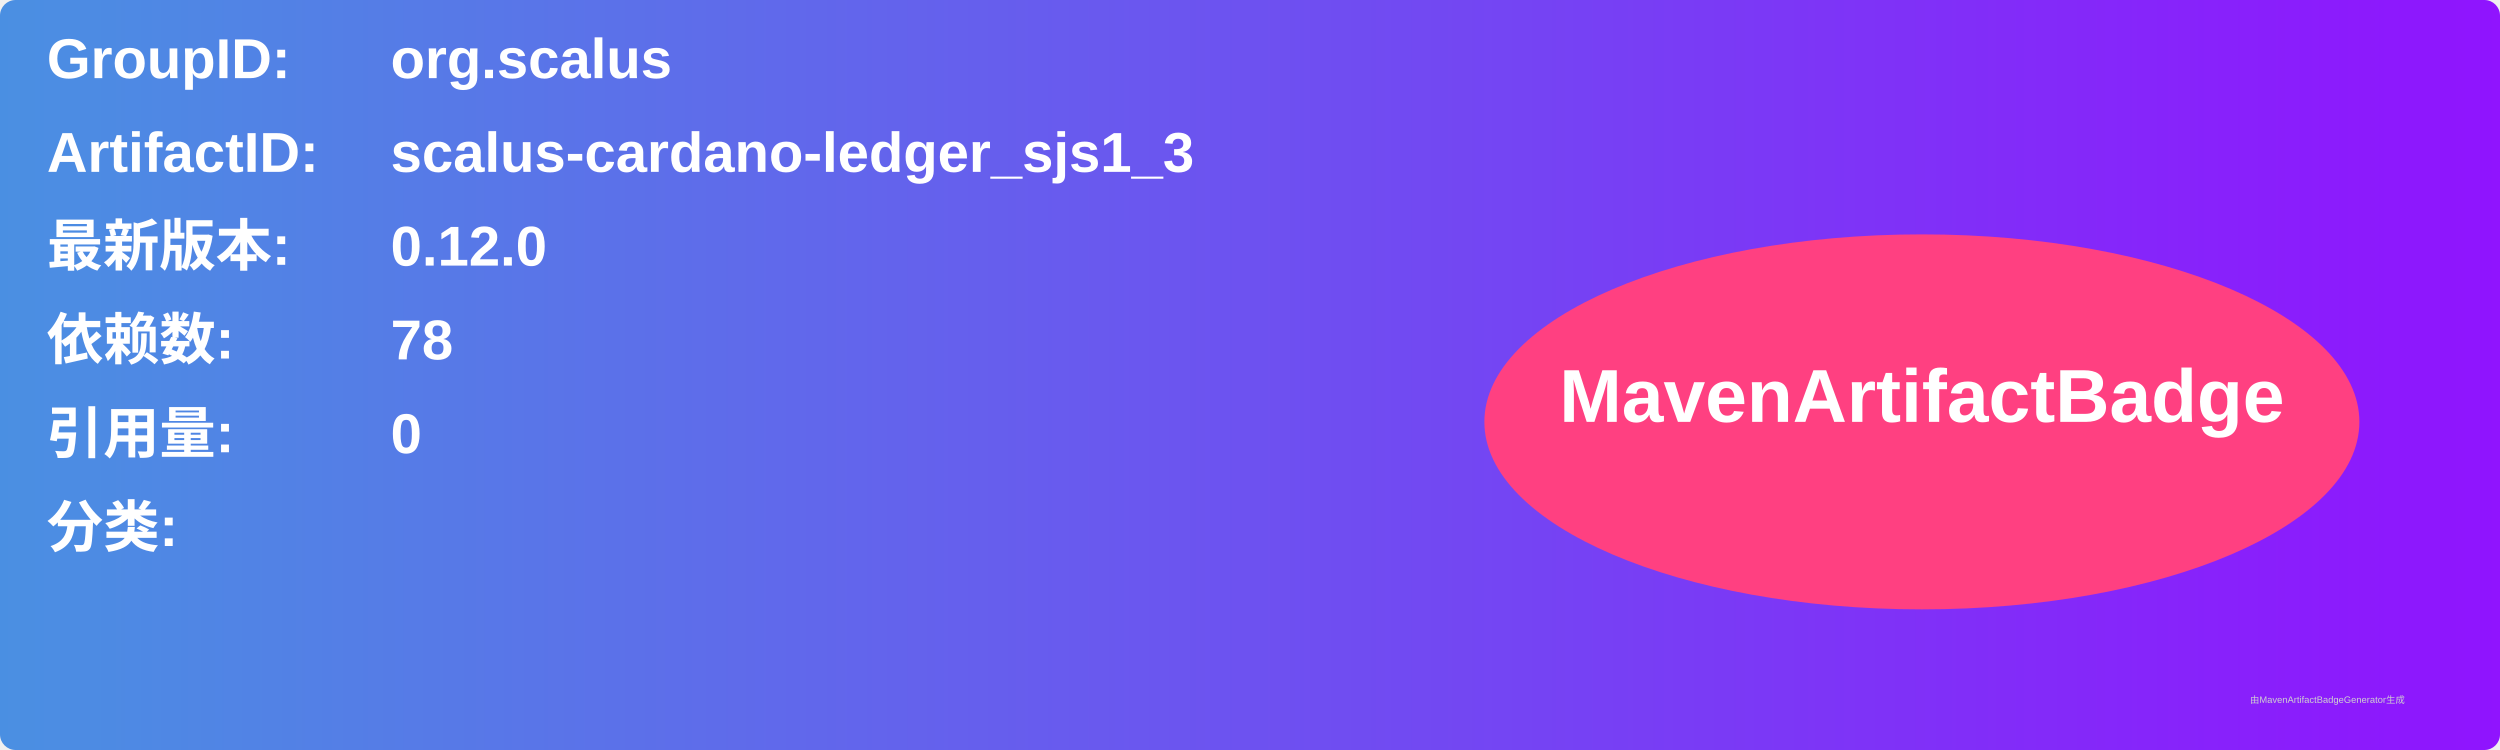
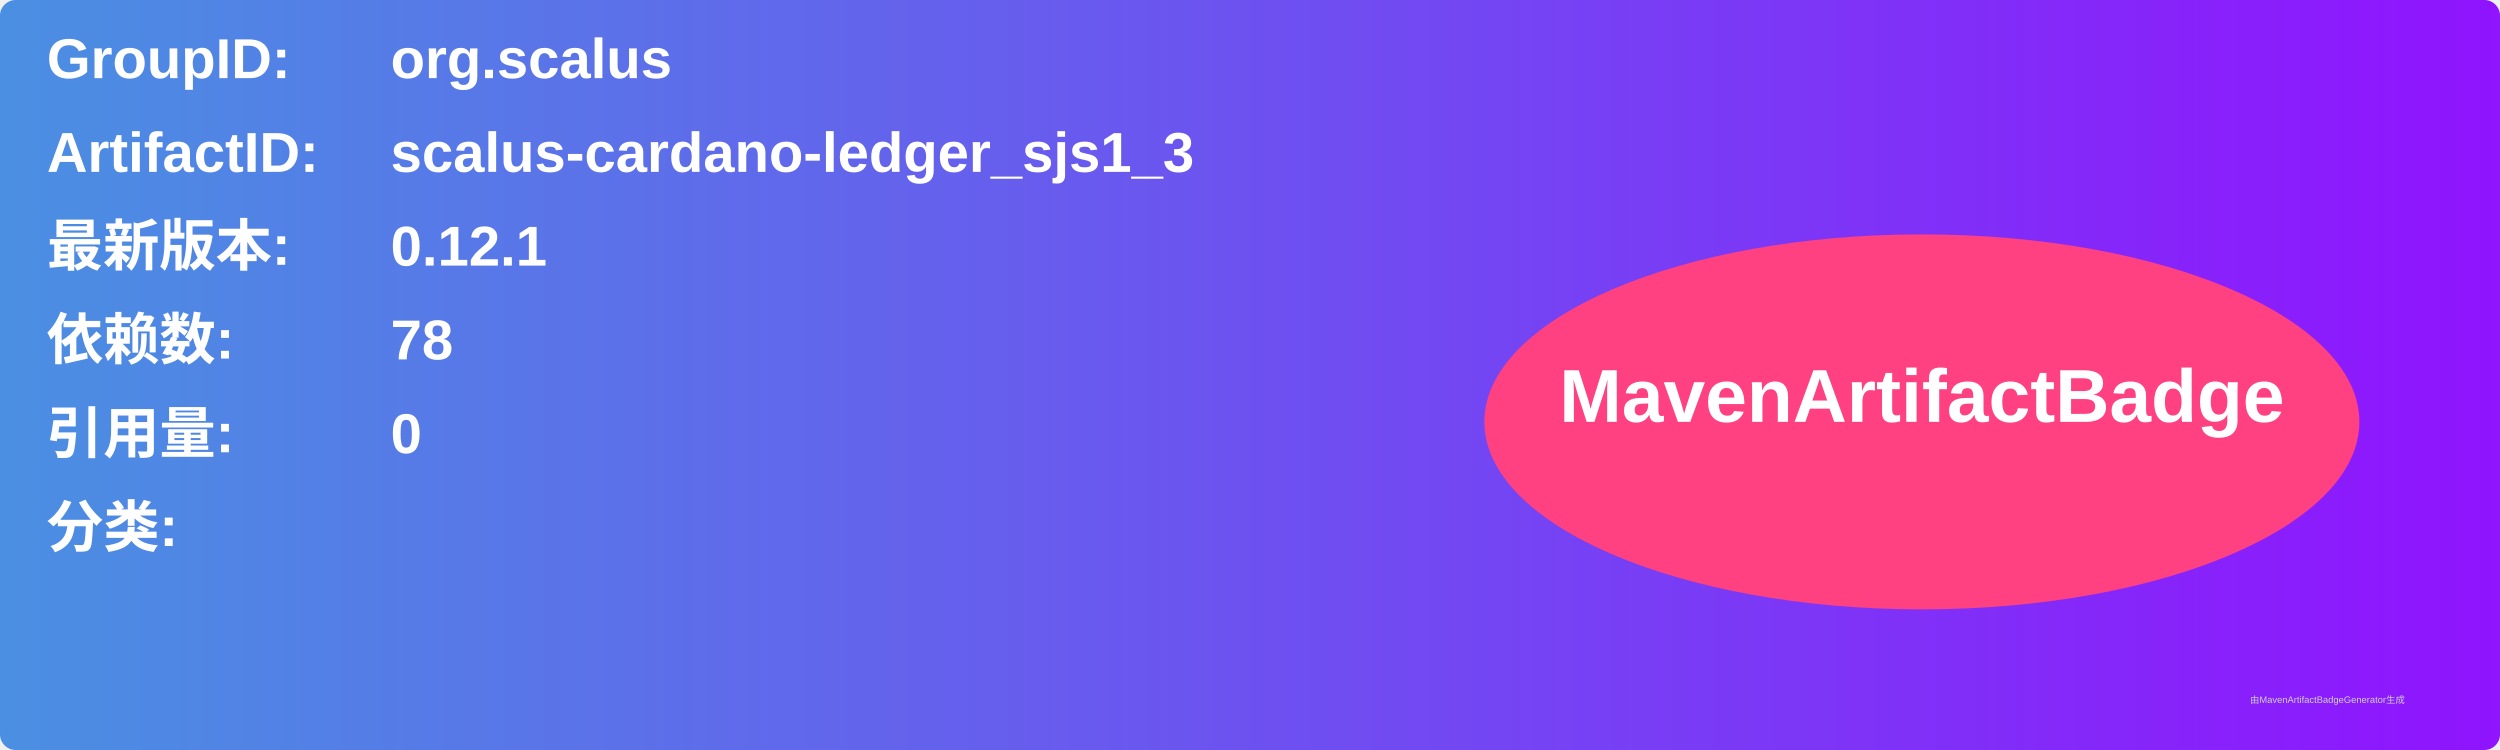
<svg xmlns="http://www.w3.org/2000/svg" width="800" height="240" viewBox="0 0 800 240">
  <linearGradient id="grad" x1="0%" y1="0%" x2="100%" y2="0%">
    <stop offset="0%" stop-color="#4a90e2" />
    <stop offset="100%" stop-color="#9013fe" />
  </linearGradient>
  <rect width="100%" height="100%" rx="5" ry="5" fill="url(#grad)" />
  <g transform="translate(15, 15)">
    <text x="0" y="10" font-family="Arial" font-size="18" fill="white" font-weight="bold" width="260">GroupID:</text>
    <text x="110" y="10" font-family="Arial" font-size="18" fill="white" font-weight="bold" width="460">org.scalus</text>
    <text x="0" y="40" font-family="Arial" font-size="18" fill="white" font-weight="bold" width="260">ArtifactID:</text>
    <text x="110" y="40" font-family="Arial" font-size="18" fill="white" font-weight="bold" width="460">scalus-cardano-ledger_sjs1_3</text>
    <text x="0" y="70" font-family="Arial" font-size="18" fill="white" font-weight="bold">最新版本:</text>
    <text x="110" y="70" font-family="Arial" font-size="18" fill="white" font-weight="bold">
-       <tspan font-weight="bold">0.12.0</tspan>
+       <tspan font-weight="bold">0.12.1</tspan>
    </text>
    <text x="0" y="100" font-family="Arial" font-size="18" fill="white" font-weight="bold">依赖数: </text>
    <text x="110" y="100" font-family="Arial" font-size="18" fill="white">
      <tspan font-weight="bold">78</tspan>
    </text>
    <text x="0" y="130" font-family="Arial" font-size="18" fill="white" font-weight="bold">引用量: </text>
    <text x="110" y="130" font-family="Arial" font-size="18" fill="white">
      <tspan font-weight="bold">0</tspan>
    </text>
    <text x="0" y="160" font-family="Arial" font-size="18" fill="white" font-weight="bold">分类:</text>
    <text x="10" y="190" font-family="Arial" font-size="10" fill="white">
      <tspan font-weight="bold" />
    </text>
    <ellipse cx="600" cy="120" rx="140" ry="60" fill="#ff4081" />
    <text x="600" y="120" text-anchor="middle" font-family="Arial" font-size="24" fill="white" font-weight="bold">MavenArtifactBadge</text>
  </g>
  <text x="720" y="225" font-family="Arial" font-size="3" fill="#d0d0d0">由MavenArtifactBadgeGenerator生成</text>
</svg>
